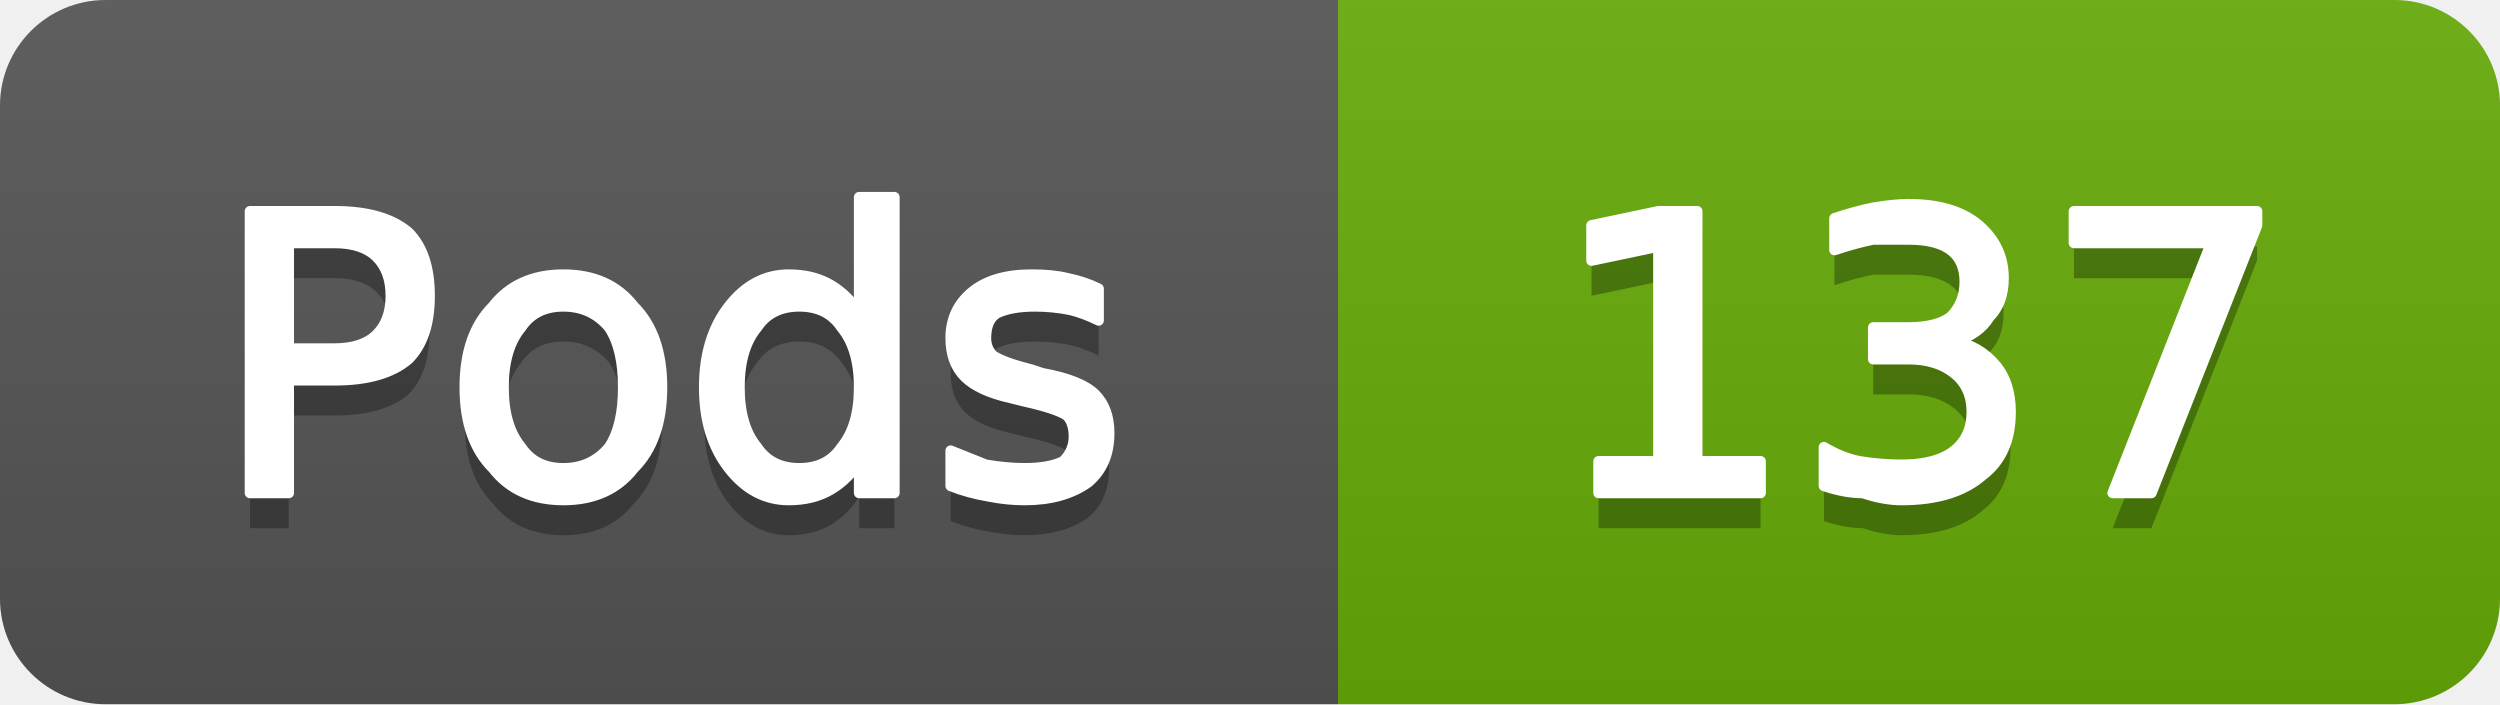
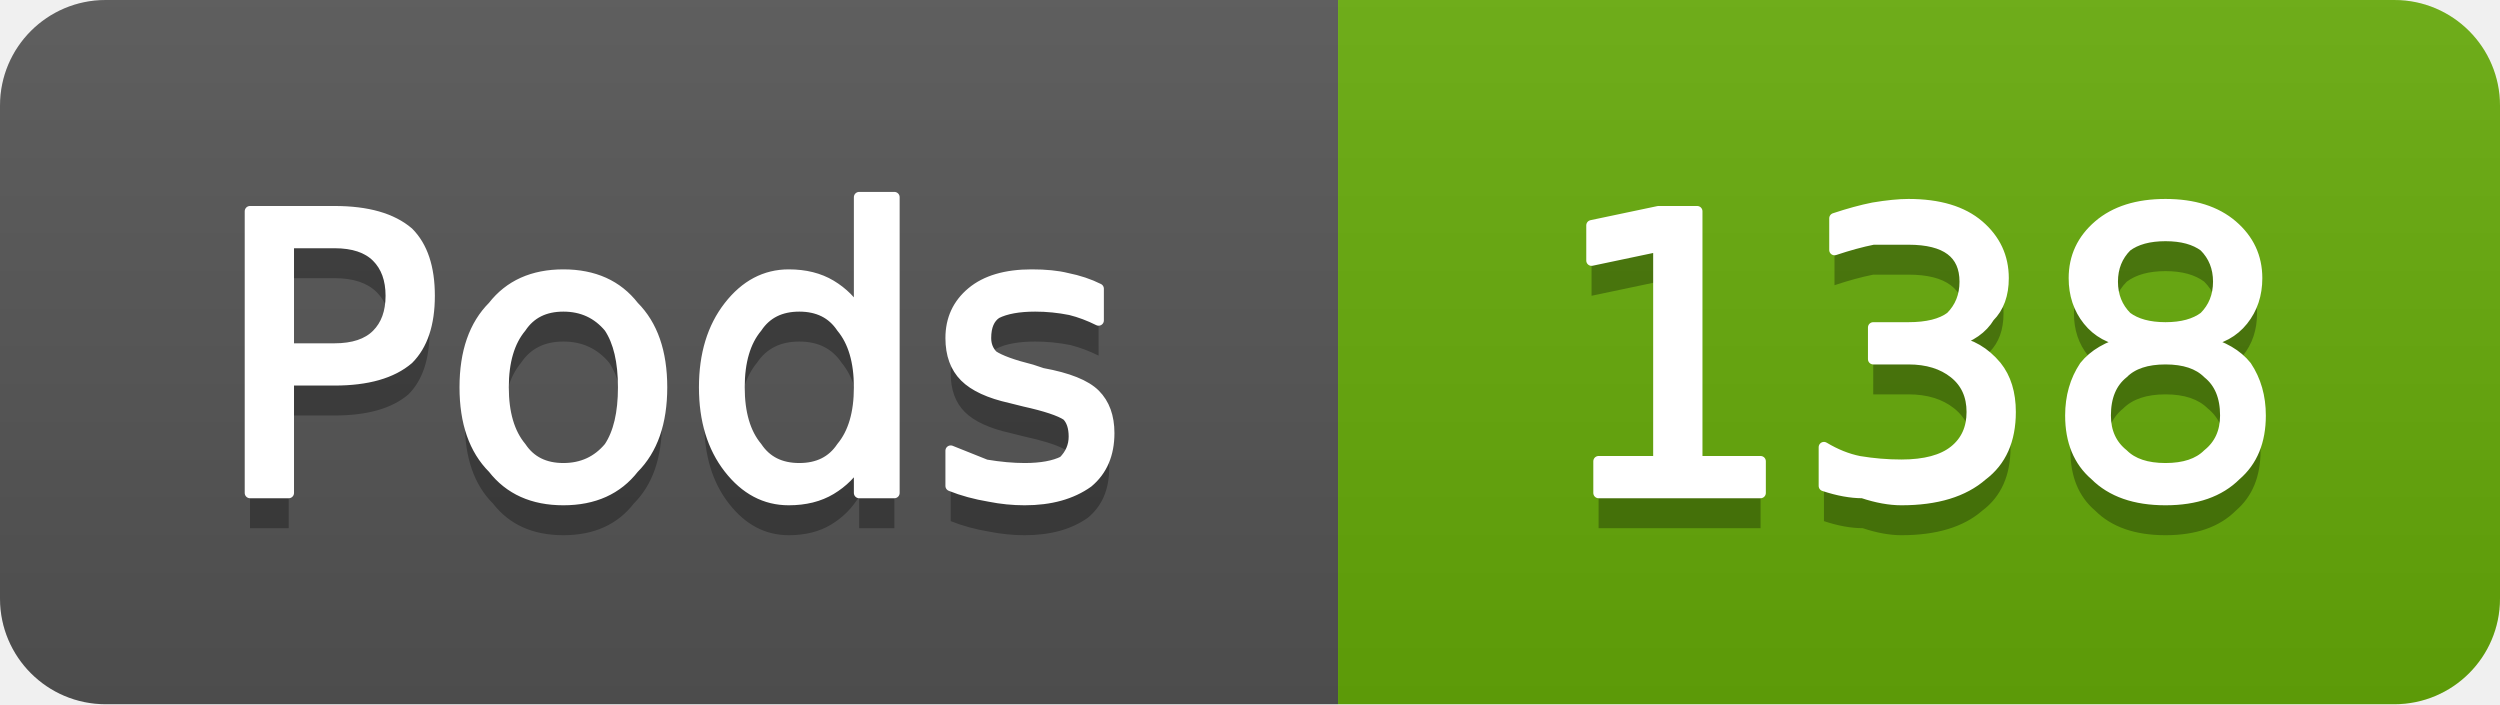
- <svg xmlns="http://www.w3.org/2000/svg" width="71" height="20" viewBox="0 0 71 20" role="img" aria-label="Pods: 137">
+ <svg xmlns="http://www.w3.org/2000/svg" width="71" height="20" viewBox="0 0 71 20" role="img" aria-label="Pods: 138">
  <linearGradient id="g-cluster_pod_count" x2="0" y2="100%">
    <stop offset="0" stop-color="#bbb" stop-opacity=".1" />
    <stop offset="1" stop-opacity=".1" />
  </linearGradient>
  <clipPath id="r-cluster_pod_count">
    <rect width="71" height="20" rx="3" fill="#fff" />
  </clipPath>
  <g clip-path="url(#r-cluster_pod_count)">
    <rect width="38" height="20" fill="#555" />
    <rect x="38" width="33" height="20" fill="#67ac09" />
    <rect width="71" height="20" fill="url(#g-cluster_pod_count)" />
    <path transform="translate(0 1)" fill="#010101" fill-opacity=".3" d="M8.2 6.9L8.2 9.9L9.5 9.9Q10.3 9.9 10.7 9.5Q11.1 9.1 11.1 8.4Q11.1 7.7 10.7 7.3Q10.3 6.9 9.5 6.9L8.2 6.9ZM7.1 6.0L9.5 6.0Q10.9 6.0 11.6 6.6Q12.2 7.2 12.2 8.4Q12.2 9.6 11.6 10.2Q10.9 10.8 9.5 10.8L8.2 10.8L8.2 14.0L7.1 14.0L7.1 6.0ZM16.0 8.7Q15.2 8.7 14.8 9.3Q14.3 9.9 14.3 11.0Q14.3 12.1 14.8 12.7Q15.2 13.3 16.0 13.3Q16.8 13.3 17.3 12.7Q17.7 12.1 17.7 11.0Q17.7 9.9 17.3 9.3Q16.8 8.7 16.0 8.7ZM16.0 7.8Q17.3 7.8 18.0 8.7Q18.8 9.5 18.8 11.0Q18.8 12.5 18.0 13.3Q17.3 14.2 16.0 14.2Q14.7 14.2 14.0 13.3Q13.2 12.5 13.2 11.0Q13.2 9.5 14.0 8.7Q14.7 7.8 16.0 7.8ZM24.4 8.9L24.4 5.6L25.4 5.6L25.4 14.0L24.4 14.0L24.4 13.1Q24.1 13.6 23.6 13.9Q23.1 14.2 22.4 14.2Q21.4 14.2 20.7 13.3Q20.0 12.4 20.0 11.0Q20.0 9.6 20.7 8.7Q21.4 7.8 22.4 7.8Q23.1 7.8 23.6 8.1Q24.1 8.4 24.4 8.9ZM21.0 11.0Q21.0 12.1 21.5 12.7Q21.9 13.3 22.7 13.3Q23.5 13.3 23.9 12.7Q24.4 12.1 24.4 11.0Q24.4 9.9 23.9 9.3Q23.5 8.7 22.7 8.7Q21.9 8.7 21.5 9.3Q21.0 9.9 21.0 11.0ZM31.2 8.2L31.2 9.1Q30.8 8.9 30.4 8.8Q29.9 8.7 29.4 8.7Q28.7 8.7 28.3 8.9Q28.0 9.1 28.0 9.6Q28.0 9.9 28.2 10.1Q28.5 10.3 29.3 10.5L29.6 10.6Q30.7 10.8 31.1 11.2Q31.5 11.6 31.5 12.3Q31.5 13.2 30.9 13.7Q30.2 14.2 29.1 14.2Q28.6 14.2 28.1 14.1Q27.5 14.0 27.0 13.8L27.0 12.8Q27.5 13.0 28.0 13.2Q28.6 13.3 29.1 13.3Q29.8 13.3 30.2 13.1Q30.5 12.8 30.5 12.4Q30.5 12.0 30.3 11.8Q30.0 11.6 29.1 11.4L28.7 11.3Q27.8 11.1 27.4 10.7Q27.0 10.3 27.0 9.6Q27.0 8.8 27.6 8.3Q28.2 7.8 29.3 7.8Q29.9 7.8 30.3 7.9Q30.8 8.0 31.2 8.2Z" />
    <path fill="#fff" stroke="#fff" stroke-width="0.3" stroke-linejoin="round" d="M8.2 6.9L8.2 9.9L9.5 9.9Q10.3 9.9 10.7 9.5Q11.1 9.1 11.1 8.4Q11.1 7.7 10.7 7.3Q10.3 6.9 9.5 6.9L8.2 6.9ZM7.1 6.0L9.5 6.0Q10.9 6.0 11.6 6.6Q12.2 7.2 12.2 8.4Q12.2 9.6 11.6 10.2Q10.9 10.8 9.5 10.8L8.2 10.8L8.2 14.0L7.1 14.0L7.1 6.0ZM16.0 8.7Q15.2 8.7 14.8 9.3Q14.3 9.9 14.3 11.0Q14.3 12.1 14.8 12.7Q15.2 13.3 16.0 13.3Q16.8 13.3 17.3 12.7Q17.7 12.1 17.7 11.0Q17.7 9.9 17.3 9.3Q16.8 8.7 16.0 8.7ZM16.0 7.8Q17.3 7.8 18.0 8.7Q18.8 9.5 18.8 11.0Q18.8 12.5 18.0 13.3Q17.3 14.2 16.0 14.2Q14.7 14.2 14.0 13.3Q13.2 12.5 13.2 11.0Q13.2 9.5 14.0 8.7Q14.7 7.8 16.0 7.8ZM24.4 8.9L24.4 5.6L25.4 5.6L25.4 14.0L24.4 14.0L24.4 13.1Q24.1 13.6 23.6 13.9Q23.1 14.2 22.4 14.2Q21.4 14.2 20.7 13.3Q20.0 12.4 20.0 11.0Q20.0 9.6 20.7 8.7Q21.4 7.8 22.4 7.8Q23.1 7.8 23.6 8.1Q24.1 8.4 24.4 8.9ZM21.0 11.0Q21.0 12.1 21.5 12.7Q21.9 13.3 22.7 13.3Q23.5 13.3 23.9 12.7Q24.4 12.1 24.4 11.0Q24.4 9.9 23.9 9.3Q23.5 8.7 22.7 8.7Q21.9 8.7 21.5 9.3Q21.0 9.9 21.0 11.0ZM31.2 8.2L31.2 9.1Q30.8 8.9 30.4 8.8Q29.9 8.7 29.4 8.7Q28.7 8.7 28.3 8.9Q28.0 9.1 28.0 9.6Q28.0 9.9 28.2 10.1Q28.5 10.3 29.3 10.5L29.6 10.6Q30.7 10.8 31.1 11.2Q31.5 11.6 31.5 12.3Q31.5 13.2 30.9 13.7Q30.2 14.2 29.1 14.2Q28.6 14.2 28.1 14.1Q27.5 14.0 27.0 13.8L27.0 12.8Q27.5 13.0 28.0 13.2Q28.6 13.3 29.1 13.3Q29.8 13.3 30.2 13.1Q30.5 12.8 30.5 12.4Q30.5 12.0 30.3 11.8Q30.0 11.6 29.1 11.4L28.7 11.3Q27.8 11.1 27.4 10.7Q27.0 10.3 27.0 9.6Q27.0 8.8 27.6 8.3Q28.2 7.8 29.3 7.8Q29.9 7.8 30.3 7.9Q30.8 8.0 31.2 8.2Z" />
-     <path transform="translate(0 1)" fill="#010101" fill-opacity=".3" d="M45.4 13.1L47.1 13.1L47.1 7.0L45.2 7.4L45.2 6.4L47.1 6.0L48.2 6.0L48.2 13.1L50.0 13.1L50.0 14.0L45.4 14.0L45.4 13.1ZM55.5 9.7Q56.2 9.8 56.7 10.4Q57.1 10.9 57.1 11.7Q57.1 12.9 56.3 13.5Q55.5 14.2 54.0 14.2Q53.5 14.2 52.9 14.0Q52.4 14.0 51.8 13.8L51.8 12.7Q52.3 13.0 52.8 13.1Q53.4 13.2 54.0 13.2Q55.0 13.2 55.5 12.8Q56.0 12.4 56.0 11.7Q56.0 11.0 55.5 10.6Q55.0 10.2 54.2 10.2L53.2 10.2L53.2 9.3L54.2 9.3Q55.0 9.3 55.4 9.0Q55.8 8.6 55.8 8.0Q55.8 7.4 55.4 7.1Q55.0 6.8 54.2 6.8Q53.7 6.8 53.2 6.8Q52.7 6.9 52.1 7.1L52.1 6.2Q52.7 6.0 53.2 5.9Q53.8 5.8 54.2 5.8Q55.5 5.8 56.2 6.4Q56.9 7.0 56.9 7.9Q56.9 8.6 56.5 9.0Q56.2 9.5 55.5 9.7ZM58.9 6.0L64.1 6.0L64.1 6.4L61.1 14.0L60.0 14.0L62.8 6.9L58.9 6.9L58.9 6.0Z" />
-     <path fill="#fff" stroke="#fff" stroke-width="0.3" stroke-linejoin="round" d="M45.4 13.1L47.1 13.1L47.1 7.0L45.2 7.4L45.2 6.4L47.1 6.0L48.2 6.0L48.2 13.1L50.0 13.1L50.0 14.0L45.4 14.0L45.4 13.1ZM55.5 9.7Q56.2 9.8 56.7 10.4Q57.1 10.9 57.1 11.7Q57.1 12.9 56.3 13.5Q55.5 14.2 54.0 14.2Q53.5 14.2 52.9 14.0Q52.4 14.0 51.8 13.8L51.8 12.7Q52.3 13.0 52.8 13.1Q53.4 13.2 54.0 13.2Q55.0 13.2 55.5 12.8Q56.0 12.4 56.0 11.7Q56.0 11.0 55.5 10.6Q55.0 10.2 54.2 10.2L53.2 10.2L53.2 9.3L54.2 9.3Q55.0 9.3 55.4 9.0Q55.8 8.6 55.8 8.0Q55.8 7.4 55.4 7.1Q55.0 6.8 54.2 6.8Q53.7 6.8 53.2 6.8Q52.7 6.9 52.1 7.1L52.1 6.2Q52.7 6.0 53.2 5.9Q53.8 5.8 54.2 5.8Q55.5 5.8 56.2 6.4Q56.9 7.0 56.9 7.9Q56.9 8.6 56.5 9.0Q56.2 9.5 55.5 9.7ZM58.9 6.0L64.1 6.0L64.1 6.4L61.1 14.0L60.0 14.0L62.8 6.9L58.9 6.9L58.9 6.0Z" />
+     <path transform="translate(0 1)" fill="#010101" fill-opacity=".3" d="M45.4 13.1L47.1 13.1L47.1 7.0L45.2 7.4L45.2 6.4L47.1 6.0L48.2 6.0L48.2 13.1L50.0 13.1L50.0 14.0L45.4 14.0L45.4 13.1ZM55.5 9.7Q56.2 9.8 56.7 10.4Q57.1 10.9 57.1 11.7Q57.1 12.9 56.3 13.5Q55.5 14.2 54.0 14.2Q53.5 14.2 52.9 14.0Q52.4 14.0 51.8 13.8L51.8 12.7Q52.3 13.0 52.8 13.1Q53.4 13.2 54.0 13.2Q55.0 13.2 55.5 12.8Q56.0 12.4 56.0 11.7Q56.0 11.0 55.5 10.6Q55.0 10.2 54.2 10.2L53.2 10.2L53.2 9.3L54.2 9.3Q55.0 9.3 55.4 9.0Q55.8 8.6 55.8 8.0Q55.8 7.4 55.4 7.1Q55.0 6.8 54.2 6.8Q53.7 6.8 53.2 6.8Q52.7 6.9 52.1 7.1L52.1 6.2Q52.7 6.0 53.2 5.9Q53.8 5.8 54.2 5.8Q55.5 5.8 56.2 6.4Q56.9 7.0 56.9 7.9Q56.9 8.6 56.5 9.0Q56.2 9.5 55.5 9.7ZM61.5 10.2Q60.7 10.2 60.3 10.6Q59.8 11.0 59.8 11.8Q59.8 12.5 60.3 12.9Q60.7 13.3 61.5 13.3Q62.3 13.3 62.7 12.9Q63.2 12.5 63.2 11.8Q63.2 11.0 62.7 10.6Q62.3 10.2 61.5 10.2ZM60.4 9.7Q59.7 9.6 59.3 9.1Q58.9 8.6 58.9 7.9Q58.9 7.0 59.6 6.4Q60.3 5.8 61.5 5.8Q62.7 5.8 63.4 6.4Q64.1 7.0 64.1 7.9Q64.1 8.6 63.7 9.1Q63.3 9.6 62.6 9.7Q63.4 9.9 63.8 10.4Q64.2 11.0 64.2 11.8Q64.2 12.9 63.5 13.5Q62.8 14.2 61.5 14.2Q60.2 14.2 59.5 13.5Q58.8 12.9 58.8 11.8Q58.8 11.0 59.2 10.4Q59.6 9.9 60.4 9.7ZM60.0 8.0Q60.0 8.6 60.4 9.0Q60.8 9.3 61.5 9.3Q62.2 9.3 62.6 9.0Q63.0 8.6 63.0 8.0Q63.0 7.4 62.6 7.0Q62.2 6.7 61.5 6.7Q60.8 6.7 60.4 7.0Q60.0 7.4 60.0 8.0Z" />
+     <path fill="#fff" stroke="#fff" stroke-width="0.3" stroke-linejoin="round" d="M45.4 13.1L47.1 13.1L47.1 7.0L45.2 7.4L45.2 6.4L47.1 6.0L48.2 6.0L48.2 13.1L50.0 13.1L50.0 14.0L45.4 14.0L45.4 13.1ZM55.5 9.7Q56.2 9.8 56.7 10.4Q57.1 10.9 57.1 11.7Q57.1 12.9 56.3 13.5Q55.5 14.2 54.0 14.2Q53.5 14.2 52.9 14.0Q52.4 14.0 51.8 13.8L51.8 12.7Q52.3 13.0 52.8 13.1Q53.4 13.2 54.0 13.2Q55.0 13.2 55.5 12.8Q56.0 12.4 56.0 11.7Q56.0 11.0 55.5 10.6Q55.0 10.2 54.2 10.2L53.2 10.2L53.2 9.3L54.2 9.3Q55.0 9.3 55.4 9.0Q55.8 8.6 55.8 8.0Q55.8 7.4 55.4 7.1Q55.0 6.8 54.2 6.8Q53.7 6.8 53.2 6.8Q52.7 6.9 52.1 7.1L52.1 6.2Q52.7 6.0 53.2 5.9Q53.8 5.8 54.2 5.8Q55.5 5.8 56.2 6.4Q56.9 7.0 56.9 7.9Q56.9 8.6 56.5 9.0Q56.2 9.5 55.5 9.7ZM61.5 10.2Q60.7 10.2 60.3 10.6Q59.8 11.0 59.8 11.8Q59.8 12.5 60.3 12.9Q60.7 13.3 61.5 13.3Q62.3 13.3 62.7 12.9Q63.2 12.5 63.2 11.8Q63.2 11.0 62.7 10.6Q62.3 10.2 61.5 10.2ZM60.4 9.7Q59.7 9.6 59.3 9.1Q58.9 8.6 58.9 7.9Q58.9 7.0 59.6 6.4Q60.3 5.8 61.5 5.8Q62.7 5.8 63.4 6.4Q64.1 7.0 64.1 7.9Q64.1 8.6 63.7 9.1Q63.3 9.6 62.6 9.7Q63.4 9.9 63.8 10.4Q64.2 11.0 64.2 11.8Q64.2 12.9 63.5 13.5Q62.8 14.2 61.5 14.2Q60.2 14.2 59.5 13.5Q58.8 12.9 58.8 11.8Q58.8 11.0 59.2 10.4Q59.6 9.9 60.4 9.7ZM60.0 8.0Q60.0 8.6 60.4 9.0Q60.8 9.3 61.5 9.3Q62.2 9.3 62.6 9.0Q63.0 8.6 63.0 8.0Q63.0 7.4 62.6 7.0Q62.2 6.7 61.5 6.7Q60.8 6.7 60.4 7.0Q60.0 7.4 60.0 8.0Z" />
  </g>
</svg>
